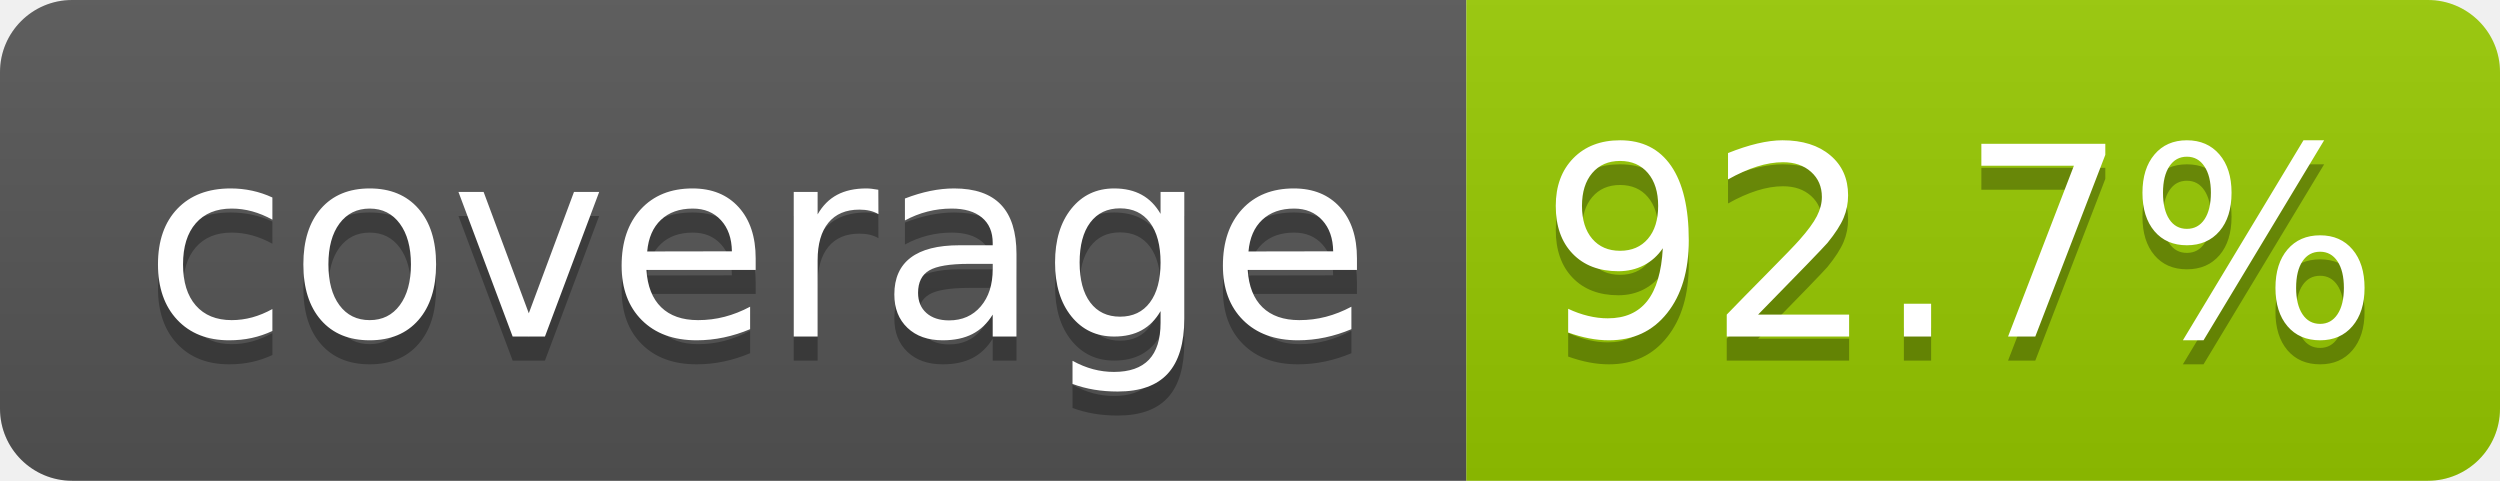
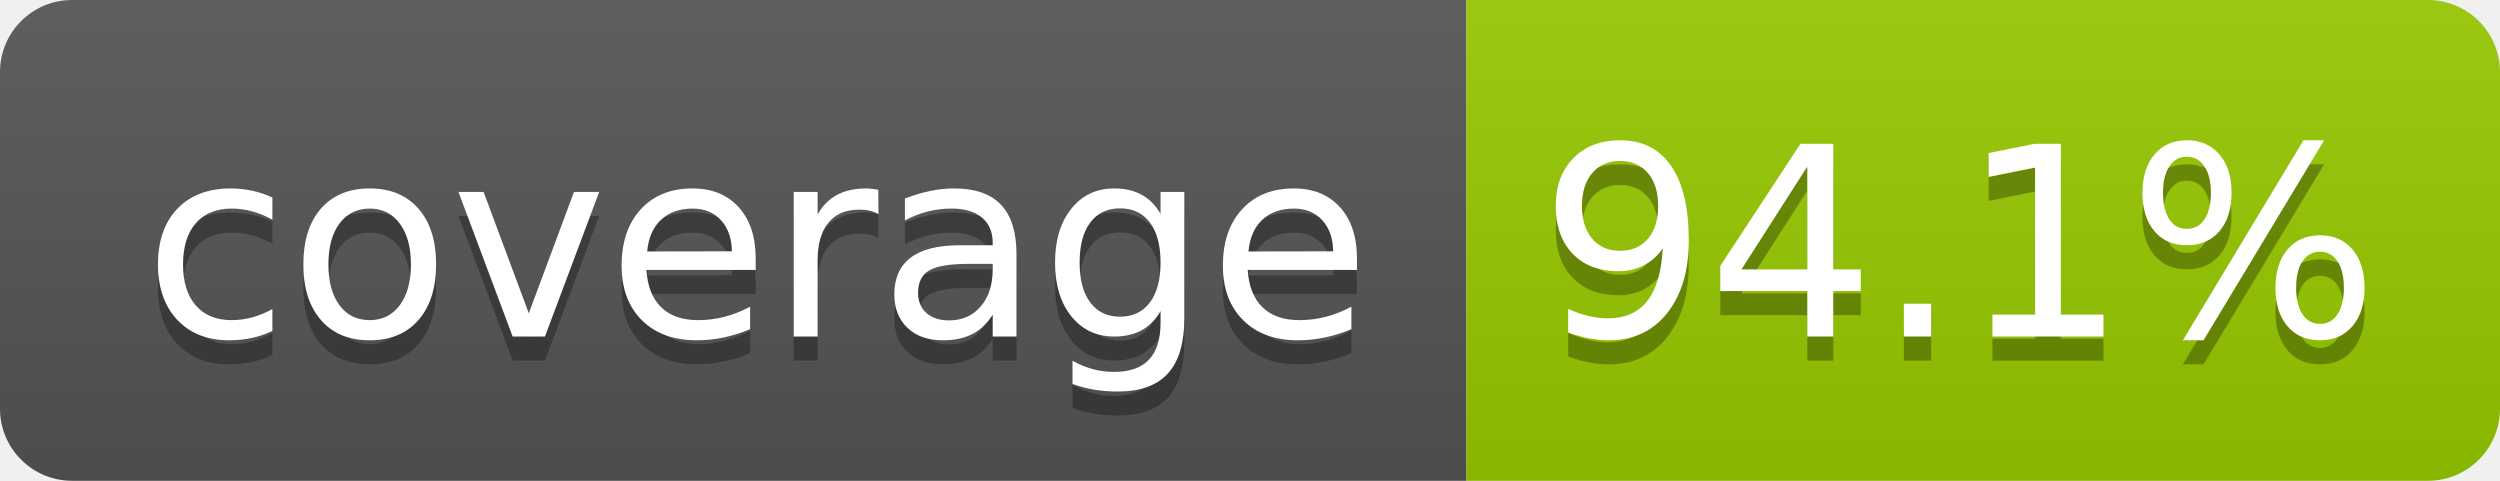
- <svg xmlns="http://www.w3.org/2000/svg" width="104" height="20" role="img" aria-label="coverage: 92.7%">
+ <svg xmlns="http://www.w3.org/2000/svg" width="104" height="20" role="img" aria-label="coverage: 94.1%">
  <linearGradient id="s" x2="0" y2="100%">
    <stop offset="0" stop-color="#bbb" stop-opacity=".1" />
    <stop offset="1" stop-opacity=".1" />
  </linearGradient>
  <clipPath id="r">
    <rect width="104" height="20" rx="3" fill="#fff" />
  </clipPath>
  <g clip-path="url(#r)">
    <rect width="61" height="20" fill="#555" />
    <rect x="61" width="43" height="20" fill="#97ca00" />
    <rect width="104" height="20" fill="url(#s)" />
  </g>
  <g fill="#fff" text-anchor="middle" font-family="Verdana,Geneva,DejaVu Sans,sans-serif" text-rendering="geometricPrecision" font-size="110">
    <text aria-hidden="true" x="315" y="150" fill="#010101" fill-opacity=".3" transform="scale(.1)" textLength="510">coverage</text>
    <text x="315" y="140" transform="scale(.1)" fill="#fff" textLength="510">coverage</text>
-     <text aria-hidden="true" x="815" y="150" fill="#010101" fill-opacity=".3" transform="scale(.1)" textLength="330">92.7%</text>
-     <text x="815" y="140" transform="scale(.1)" fill="#fff" textLength="330">92.7%</text>
+     <text aria-hidden="true" x="815" y="150" fill="#010101" fill-opacity=".3" transform="scale(.1)" textLength="330">94.1%</text>
+     <text x="815" y="140" transform="scale(.1)" fill="#fff" textLength="330">94.1%</text>
  </g>
</svg>
